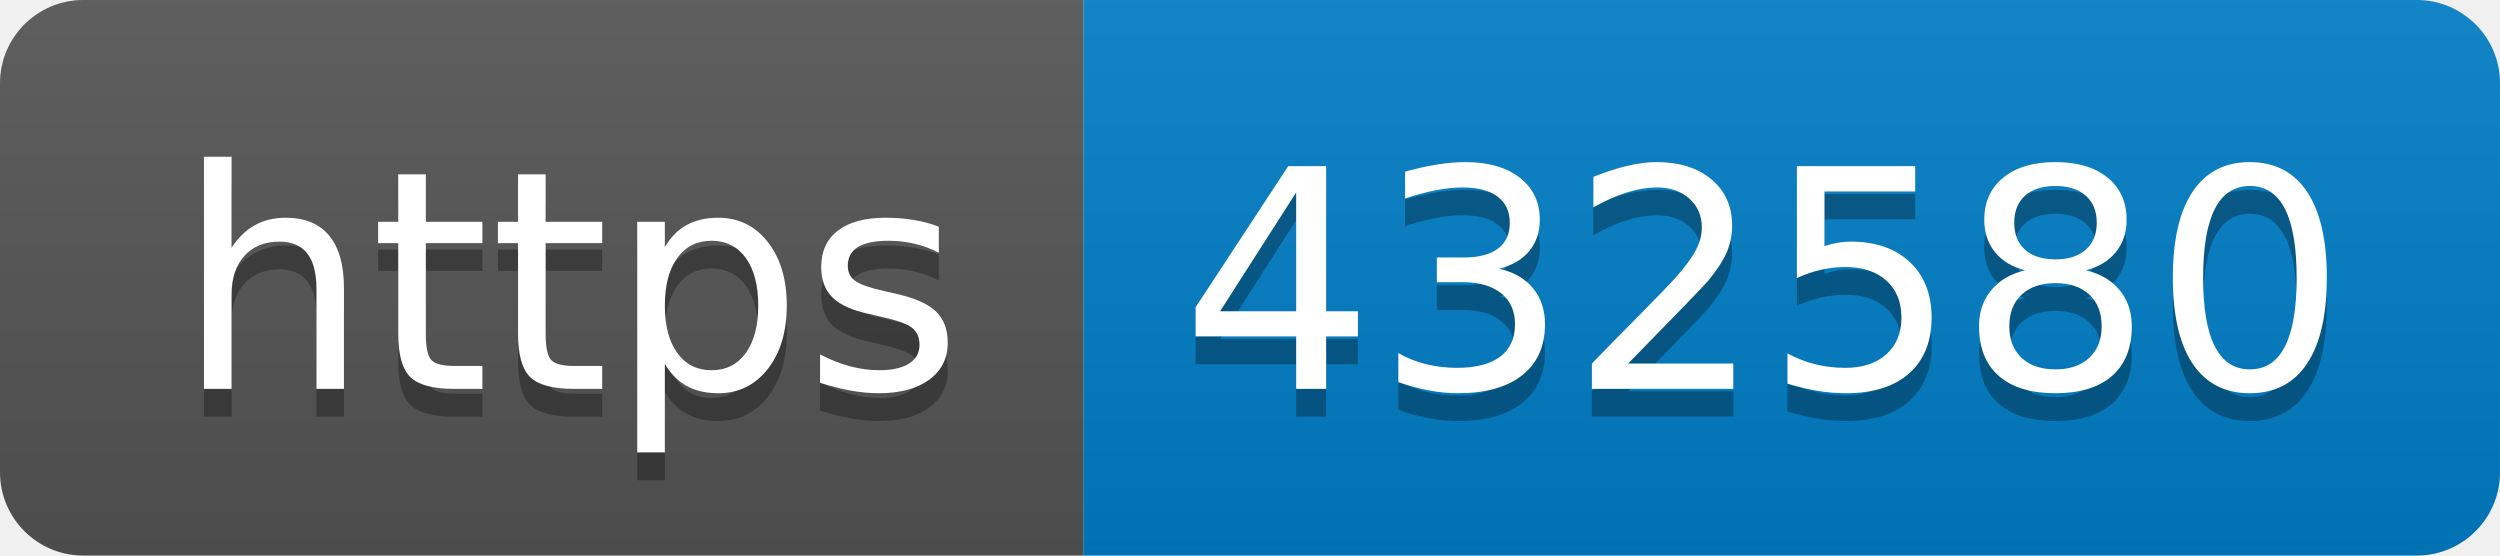
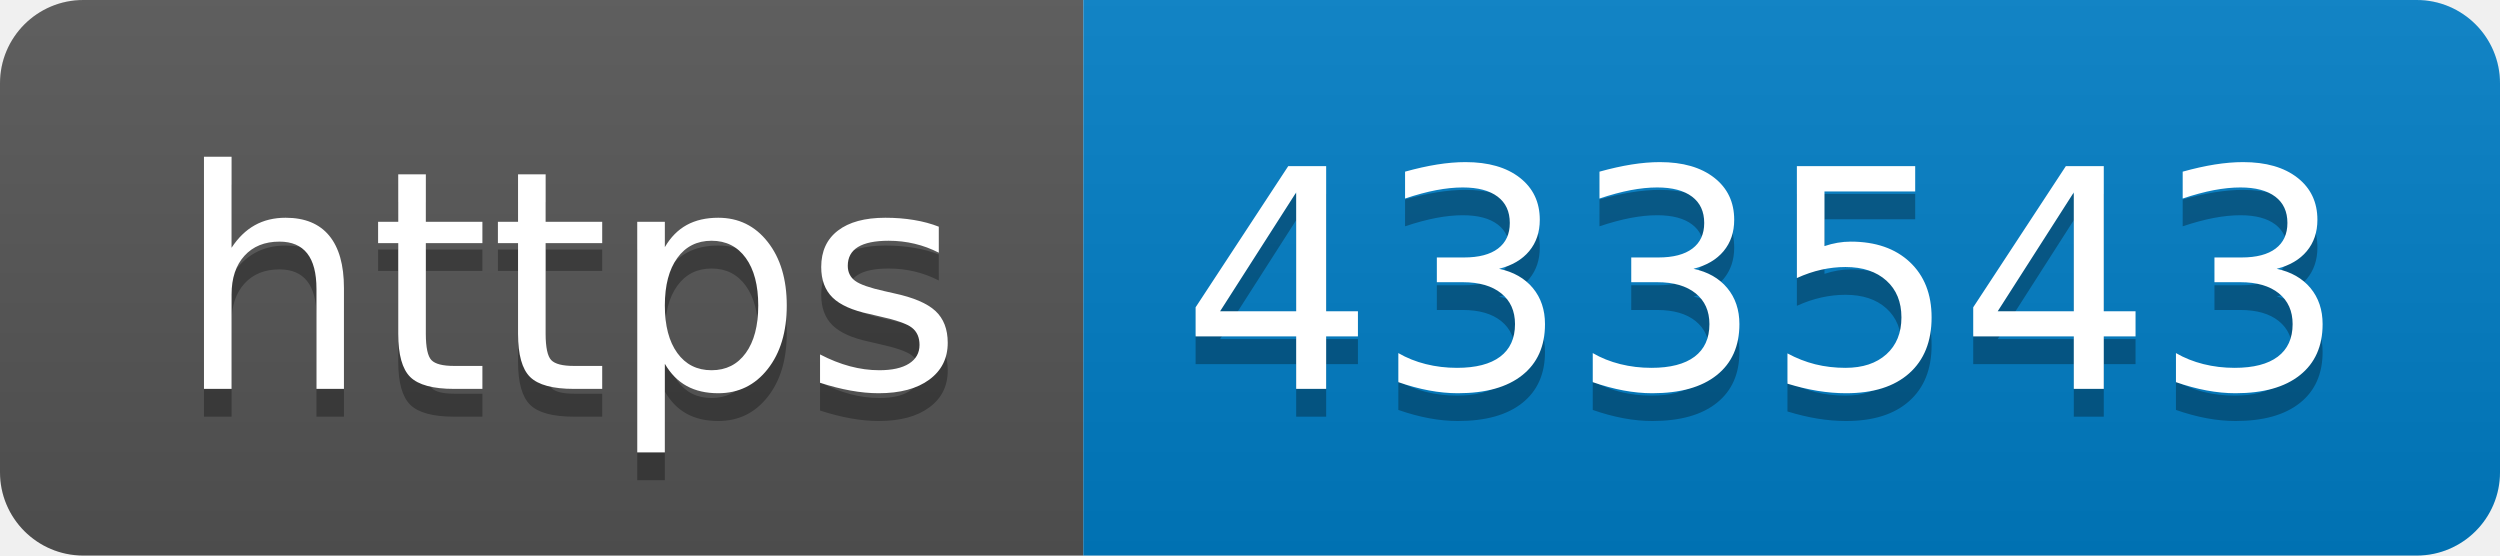
- <svg xmlns="http://www.w3.org/2000/svg" width="90" height="20" role="img" aria-label="https: 432580">
+ <svg xmlns="http://www.w3.org/2000/svg" width="90" height="20" role="img" aria-label="https: 433543">
  <linearGradient id="s" x2="0" y2="100%">
    <stop offset="0" stop-color="#bbb" stop-opacity=".1" />
    <stop offset="1" stop-opacity=".1" />
  </linearGradient>
  <clipPath id="r">
    <rect width="90" height="20" rx="3" fill="#fff" />
  </clipPath>
  <g clip-path="url(#r)">
    <rect width="39" height="20" fill="#555" />
    <rect x="39" width="51" height="20" fill="#007ec6" />
    <rect width="90" height="20" fill="url(#s)" />
  </g>
  <g fill="#fff" text-anchor="middle" font-family="Verdana,Geneva,DejaVu Sans,sans-serif" text-rendering="geometricPrecision" font-size="110">
    <text aria-hidden="true" x="205" y="150" fill="#010101" fill-opacity=".3" transform="scale(.1)" textLength="290">https</text>
    <text x="205" y="140" transform="scale(.1)" fill="#fff" textLength="290">https</text>
-     <text aria-hidden="true" x="635" y="150" fill="#010101" fill-opacity=".3" transform="scale(.1)" textLength="410">432580</text>
-     <text x="635" y="140" transform="scale(.1)" fill="#fff" textLength="410">432580</text>
+     <text aria-hidden="true" x="635" y="150" fill="#010101" fill-opacity=".3" transform="scale(.1)" textLength="410">433543</text>
+     <text x="635" y="140" transform="scale(.1)" fill="#fff" textLength="410">433543</text>
  </g>
</svg>
